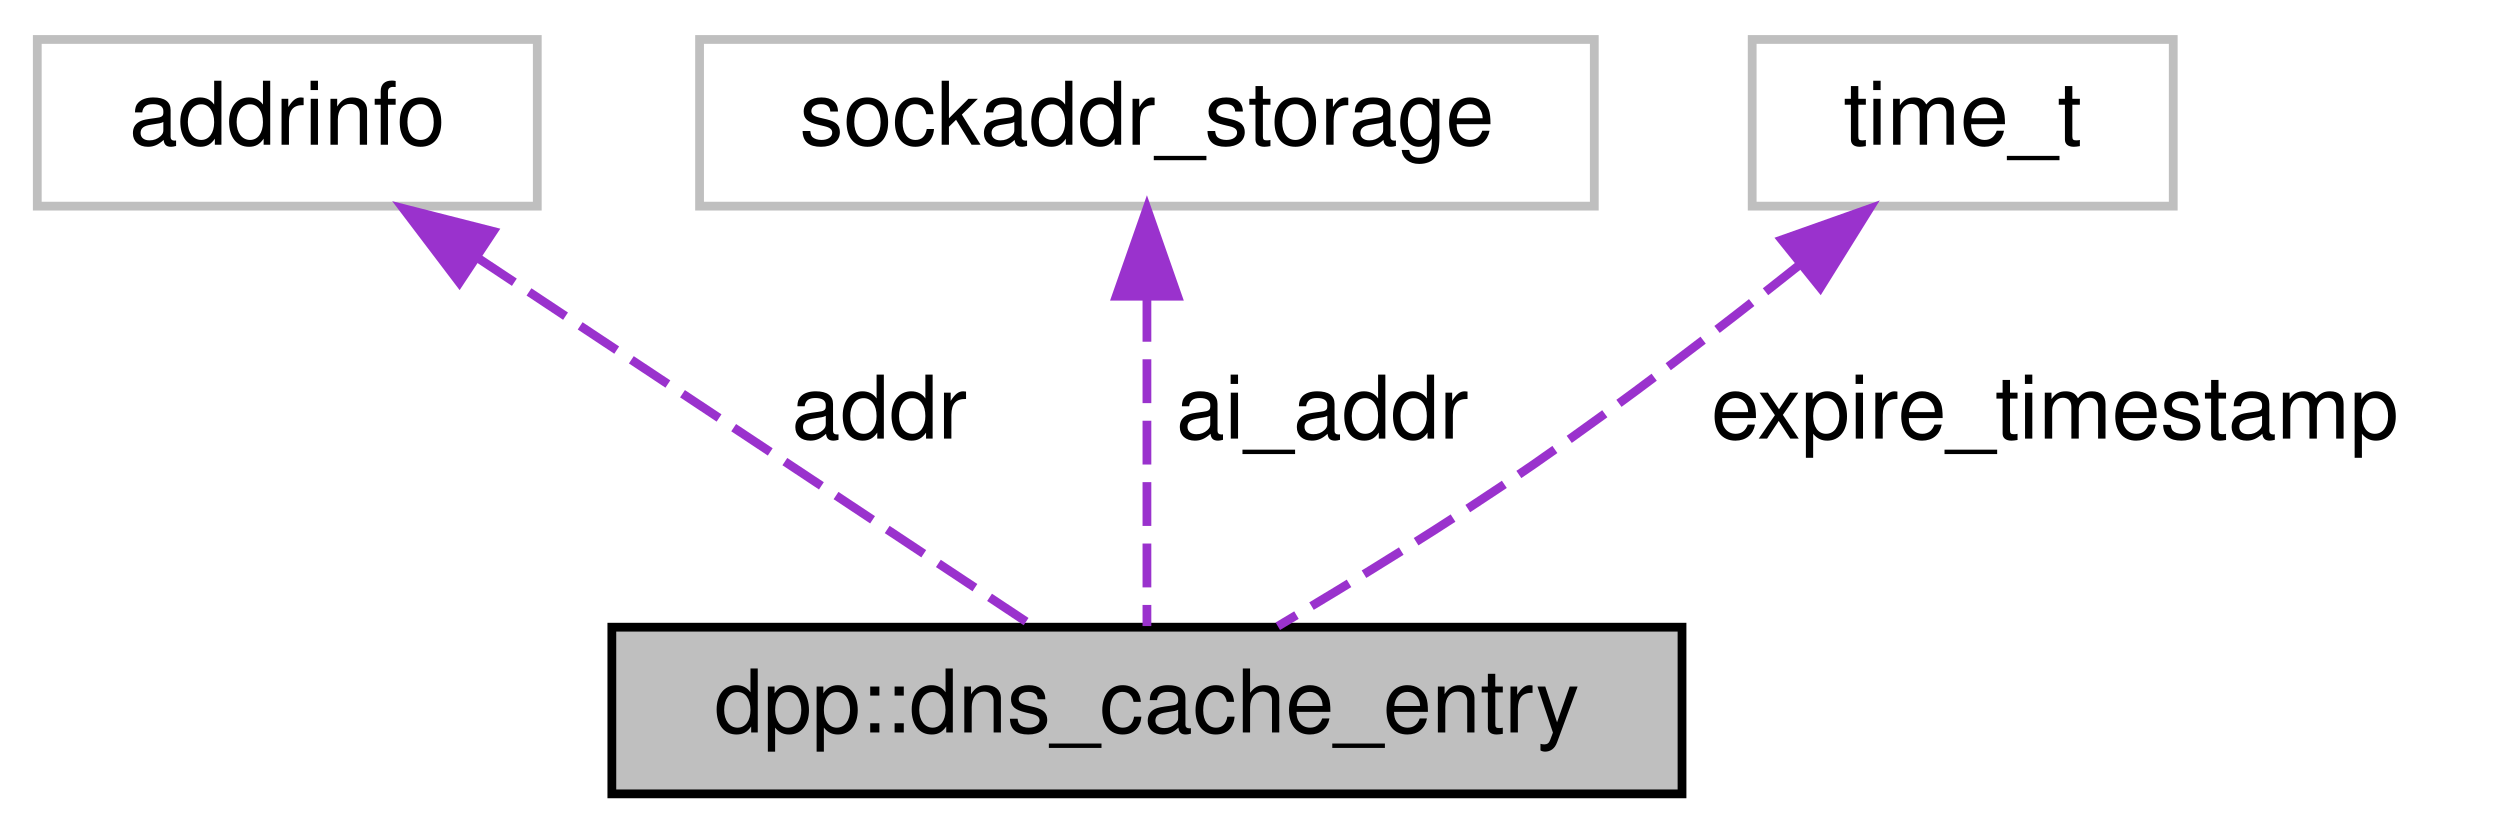
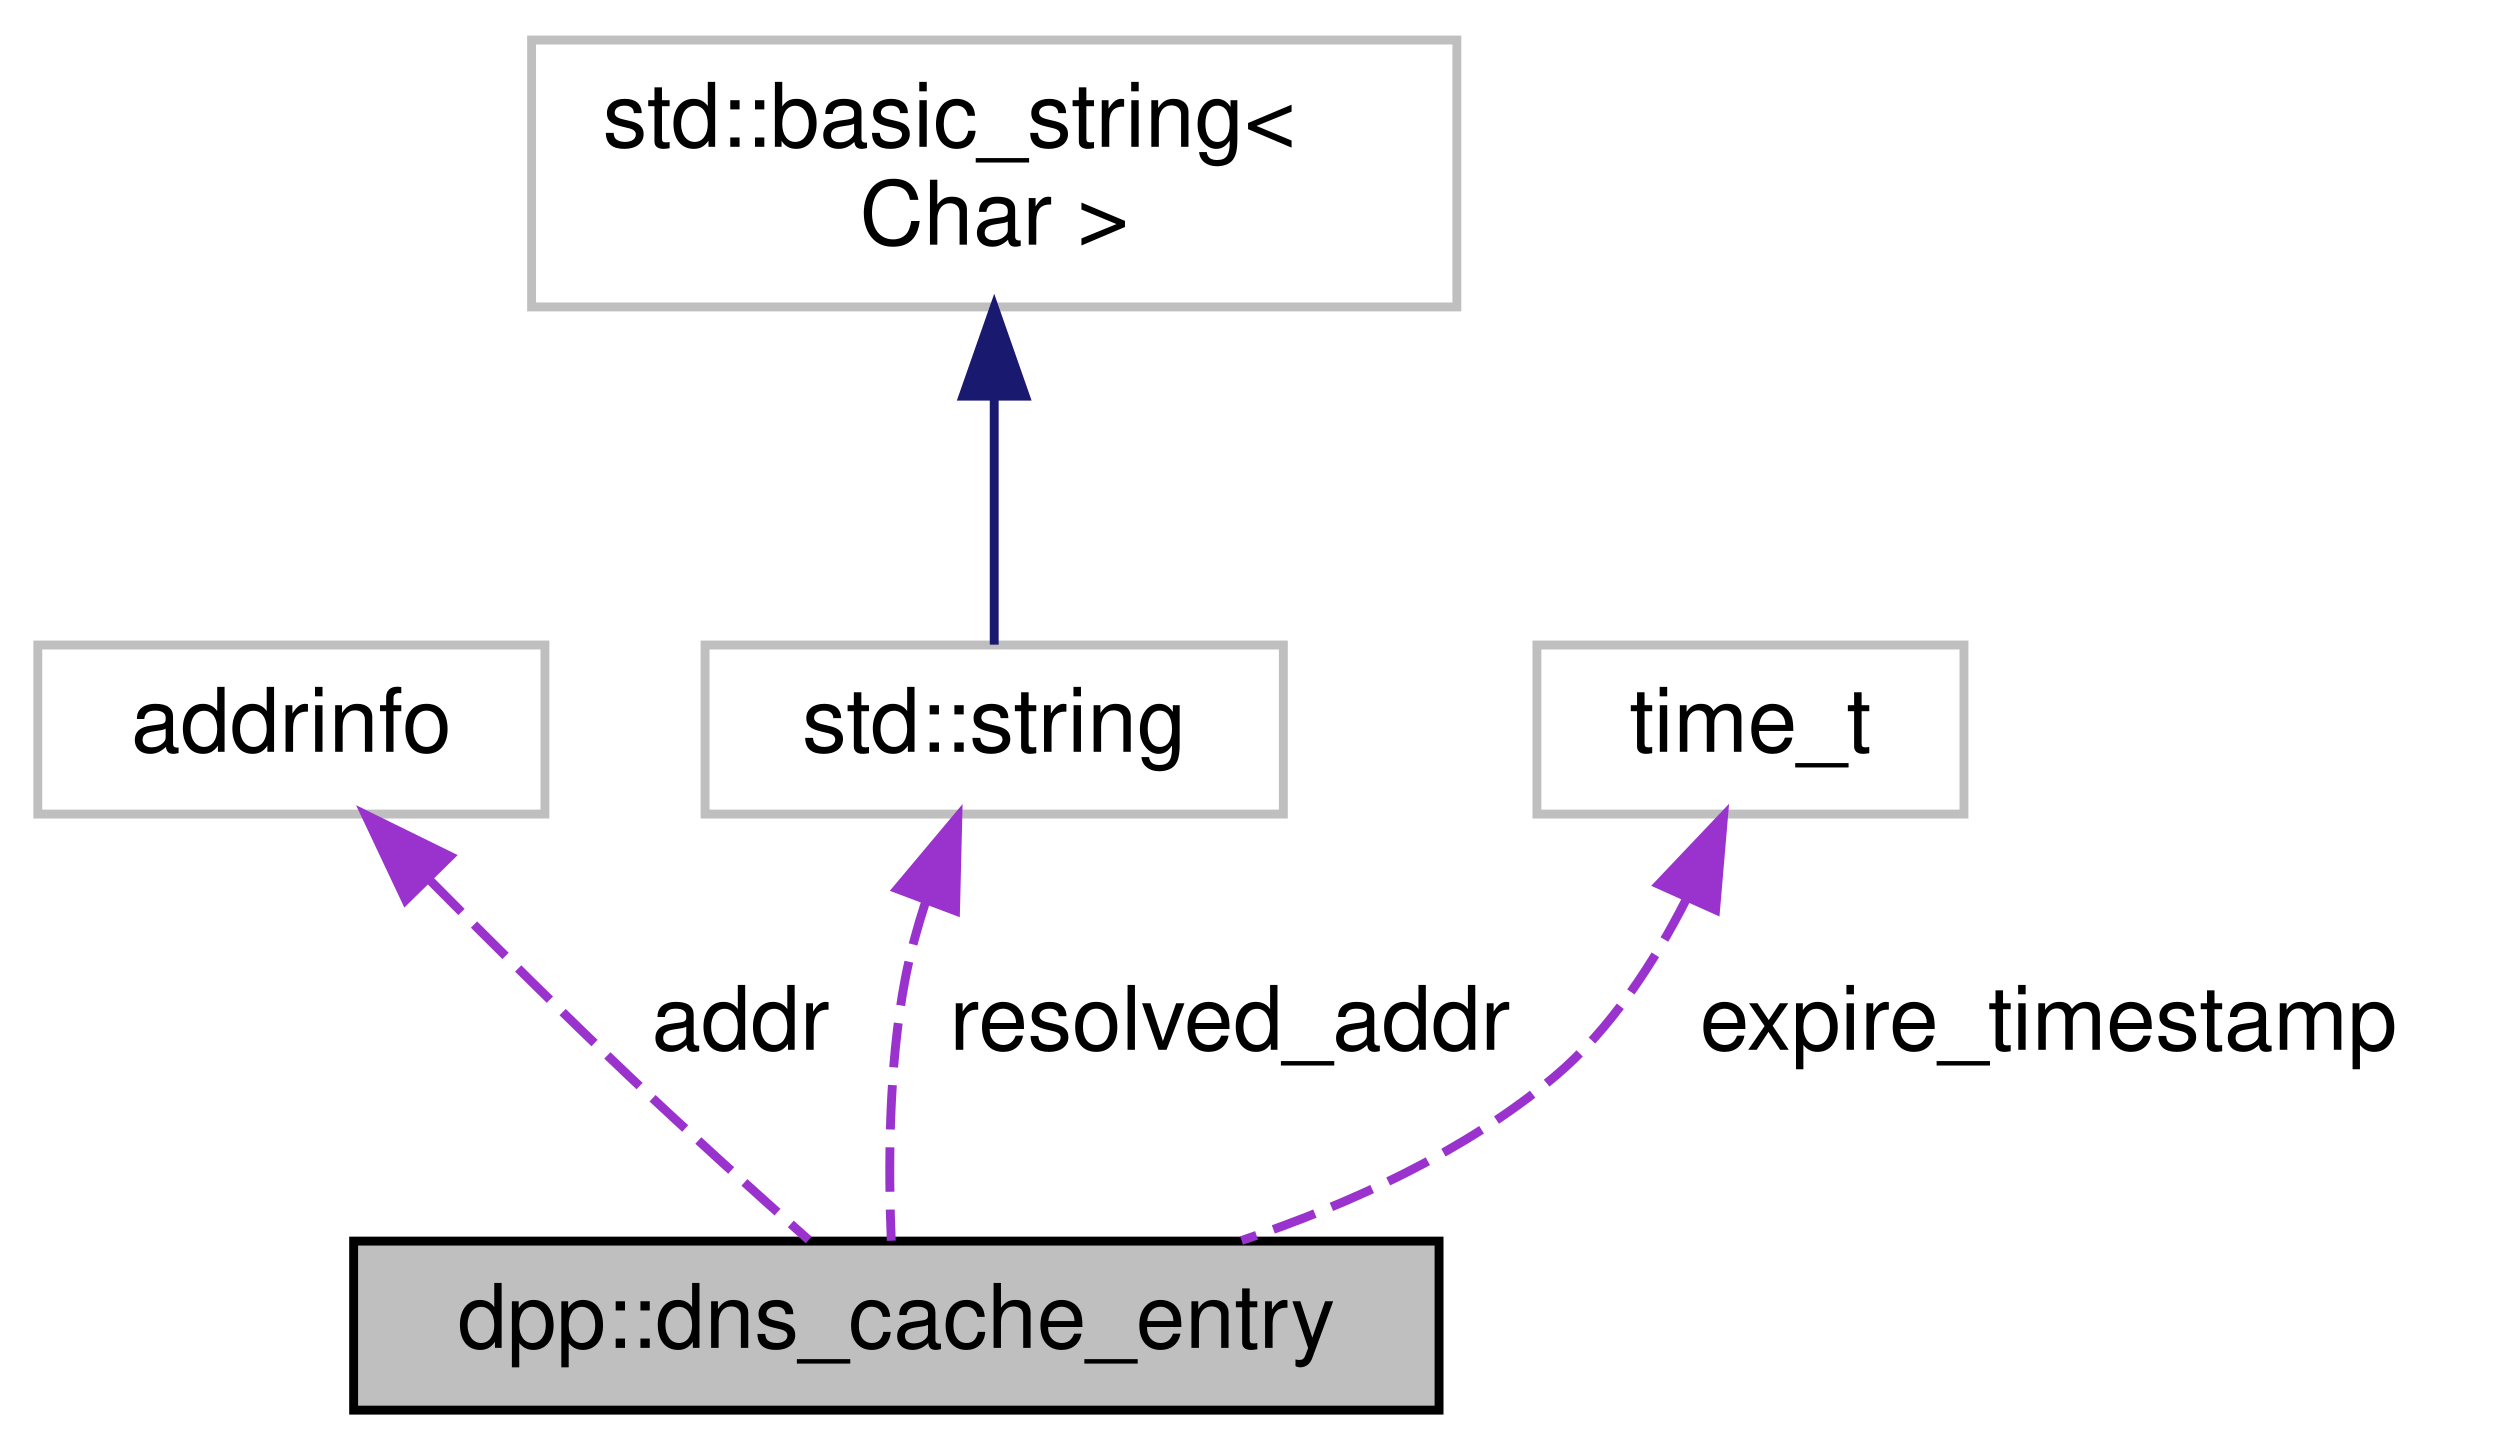
- <svg xmlns="http://www.w3.org/2000/svg" xmlns:xlink="http://www.w3.org/1999/xlink" width="285pt" height="95pt" viewBox="0.00 0.00 284.50 95.00">
-   <g id="graph0" class="graph" transform="scale(1 1) rotate(0) translate(4 91)">
+ <svg xmlns="http://www.w3.org/2000/svg" xmlns:xlink="http://www.w3.org/1999/xlink" width="281pt" height="163pt" viewBox="0.00 0.00 280.50 163.00">
+   <g id="graph0" class="graph" transform="scale(1 1) rotate(0) translate(4 159)">
    <g id="node1" class="node">
      <g id="a_node1">
        <a xlink:title="Represents a cached DNS result. Used by the ssl_client class to store cached copies of dns lookups.">
-           <polygon fill="#bfbfbf" stroke="black" points="65.5,-0.5 65.5,-19.5 187.5,-19.5 187.5,-0.5 65.5,-0.5" />
-           <text text-anchor="middle" x="126.5" y="-7.5" font-family="Helvetica,sans-Serif" font-size="10.00">dpp::dns_cache_entry</text>
+           <polygon fill="#bfbfbf" stroke="black" points="35.5,-0.5 35.5,-19.5 157.5,-19.5 157.5,-0.5 35.5,-0.5" />
+           <text text-anchor="middle" x="96.5" y="-7.5" font-family="Helvetica,sans-Serif" font-size="10.00">dpp::dns_cache_entry</text>
        </a>
      </g>
    </g>
    <g id="node2" class="node">
      <g id="a_node2">
        <a xlink:title=" ">
          <polygon fill="none" stroke="#bfbfbf" points="0,-67.5 0,-86.5 57,-86.5 57,-67.5 0,-67.5" />
          <text text-anchor="middle" x="28.5" y="-74.5" font-family="Helvetica,sans-Serif" font-size="10.00">addrinfo</text>
        </a>
      </g>
    </g>
    <g id="edge1" class="edge">
-       <path fill="none" stroke="#9a32cd" stroke-dasharray="5,2" d="M50.22,-61.59C69.61,-48.74 97.36,-30.33 113.49,-19.63" />
-       <polygon fill="#9a32cd" stroke="#9a32cd" points="48.12,-58.79 41.72,-67.23 51.98,-64.62 48.12,-58.79" />
-       <text text-anchor="middle" x="96" y="-41" font-family="Helvetica,sans-Serif" font-size="10.00"> addr</text>
+       <path fill="none" stroke="#9a32cd" stroke-dasharray="5,2" d="M44.09,-60.04C50.89,-53.17 59.01,-45.11 66.5,-38 73.11,-31.73 80.74,-24.87 86.65,-19.63" />
+       <polygon fill="#9a32cd" stroke="#9a32cd" points="41.35,-57.84 36.83,-67.42 46.34,-62.75 41.35,-57.84" />
+       <text text-anchor="middle" x="79" y="-41" font-family="Helvetica,sans-Serif" font-size="10.00"> addr</text>
    </g>
    <g id="node3" class="node">
      <g id="a_node3">
        <a xlink:title=" ">
-           <polygon fill="none" stroke="#bfbfbf" points="75.5,-67.5 75.5,-86.5 177.5,-86.5 177.5,-67.5 75.5,-67.5" />
-           <text text-anchor="middle" x="126.5" y="-74.5" font-family="Helvetica,sans-Serif" font-size="10.00">sockaddr_storage</text>
+           <polygon fill="none" stroke="#bfbfbf" points="75,-67.5 75,-86.5 140,-86.5 140,-67.5 75,-67.5" />
+           <text text-anchor="middle" x="107.5" y="-74.5" font-family="Helvetica,sans-Serif" font-size="10.00">std::string</text>
        </a>
      </g>
    </g>
    <g id="edge2" class="edge">
-       <path fill="none" stroke="#9a32cd" stroke-dasharray="5,2" d="M126.5,-57.04C126.5,-44.67 126.5,-29.12 126.5,-19.63" />
-       <polygon fill="#9a32cd" stroke="#9a32cd" points="123,-57.23 126.5,-67.23 130,-57.23 123,-57.23" />
-       <text text-anchor="middle" x="146.5" y="-41" font-family="Helvetica,sans-Serif" font-size="10.00"> ai_addr</text>
+       <path fill="none" stroke="#9a32cd" stroke-dasharray="5,2" d="M99.79,-57.64C98.86,-54.79 98.05,-51.85 97.5,-49 95.58,-39.02 95.6,-27.3 95.93,-19.54" />
+       <polygon fill="#9a32cd" stroke="#9a32cd" points="96.6,-59.09 103.41,-67.21 103.15,-56.62 96.6,-59.09" />
+       <text text-anchor="middle" x="134" y="-41" font-family="Helvetica,sans-Serif" font-size="10.00"> resolved_addr</text>
    </g>
    <g id="node4" class="node">
      <g id="a_node4">
        <a xlink:title=" ">
-           <polygon fill="none" stroke="#bfbfbf" points="195.5,-67.5 195.5,-86.5 243.5,-86.5 243.5,-67.5 195.5,-67.5" />
-           <text text-anchor="middle" x="219.5" y="-74.5" font-family="Helvetica,sans-Serif" font-size="10.00">time_t</text>
+           <polygon fill="none" stroke="#bfbfbf" points="55.5,-124.5 55.5,-154.5 159.5,-154.5 159.5,-124.5 55.5,-124.5" />
+           <text text-anchor="start" x="63.5" y="-142.5" font-family="Helvetica,sans-Serif" font-size="10.00">std::basic_string&lt;</text>
+           <text text-anchor="middle" x="107.5" y="-131.5" font-family="Helvetica,sans-Serif" font-size="10.00"> Char &gt;</text>
        </a>
      </g>
    </g>
    <g id="edge3" class="edge">
-       <path fill="none" stroke="#9a32cd" stroke-dasharray="5,2" d="M200.94,-60.84C191.93,-53.67 180.83,-45.15 170.5,-38 161.06,-31.48 150.06,-24.73 141.42,-19.61" />
-       <polygon fill="#9a32cd" stroke="#9a32cd" points="198.87,-63.66 208.86,-67.2 203.26,-58.21 198.87,-63.66" />
-       <text text-anchor="middle" x="230" y="-41" font-family="Helvetica,sans-Serif" font-size="10.00"> expire_timestamp</text>
+       <path fill="none" stroke="midnightblue" d="M107.5,-114.35C107.5,-104.51 107.5,-93.78 107.5,-86.54" />
+       <polygon fill="midnightblue" stroke="midnightblue" points="104,-114.47 107.5,-124.47 111,-114.47 104,-114.47" />
+     </g>
+     <g id="node5" class="node">
+       <g id="a_node5">
+         <a xlink:title=" ">
+           <polygon fill="none" stroke="#bfbfbf" points="168.5,-67.5 168.5,-86.5 216.5,-86.5 216.5,-67.5 168.5,-67.5" />
+           <text text-anchor="middle" x="192.5" y="-74.5" font-family="Helvetica,sans-Serif" font-size="10.00">time_t</text>
+         </a>
+       </g>
+     </g>
+     <g id="edge4" class="edge">
+       <path fill="none" stroke="#9a32cd" stroke-dasharray="5,2" d="M185.22,-57.79C181.66,-50.81 176.78,-43.27 170.5,-38 160.44,-29.56 147.52,-23.66 135.3,-19.57" />
+       <polygon fill="#9a32cd" stroke="#9a32cd" points="182.19,-59.6 189.48,-67.28 188.58,-56.73 182.19,-59.6" />
+       <text text-anchor="middle" x="226" y="-41" font-family="Helvetica,sans-Serif" font-size="10.00"> expire_timestamp</text>
    </g>
  </g>
</svg>
